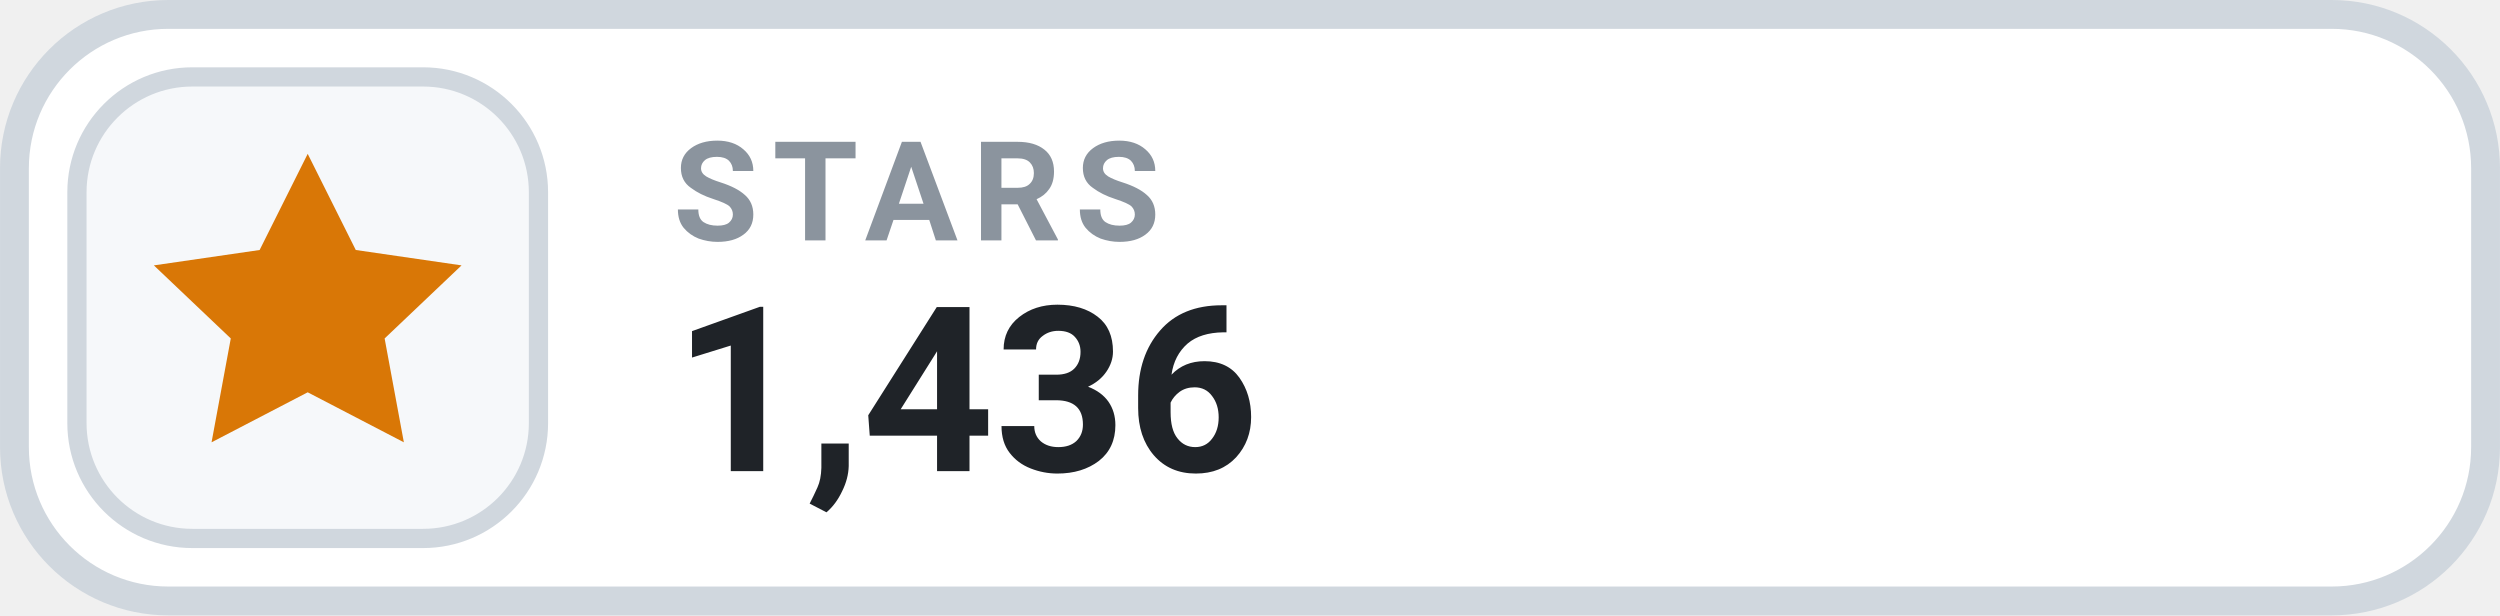
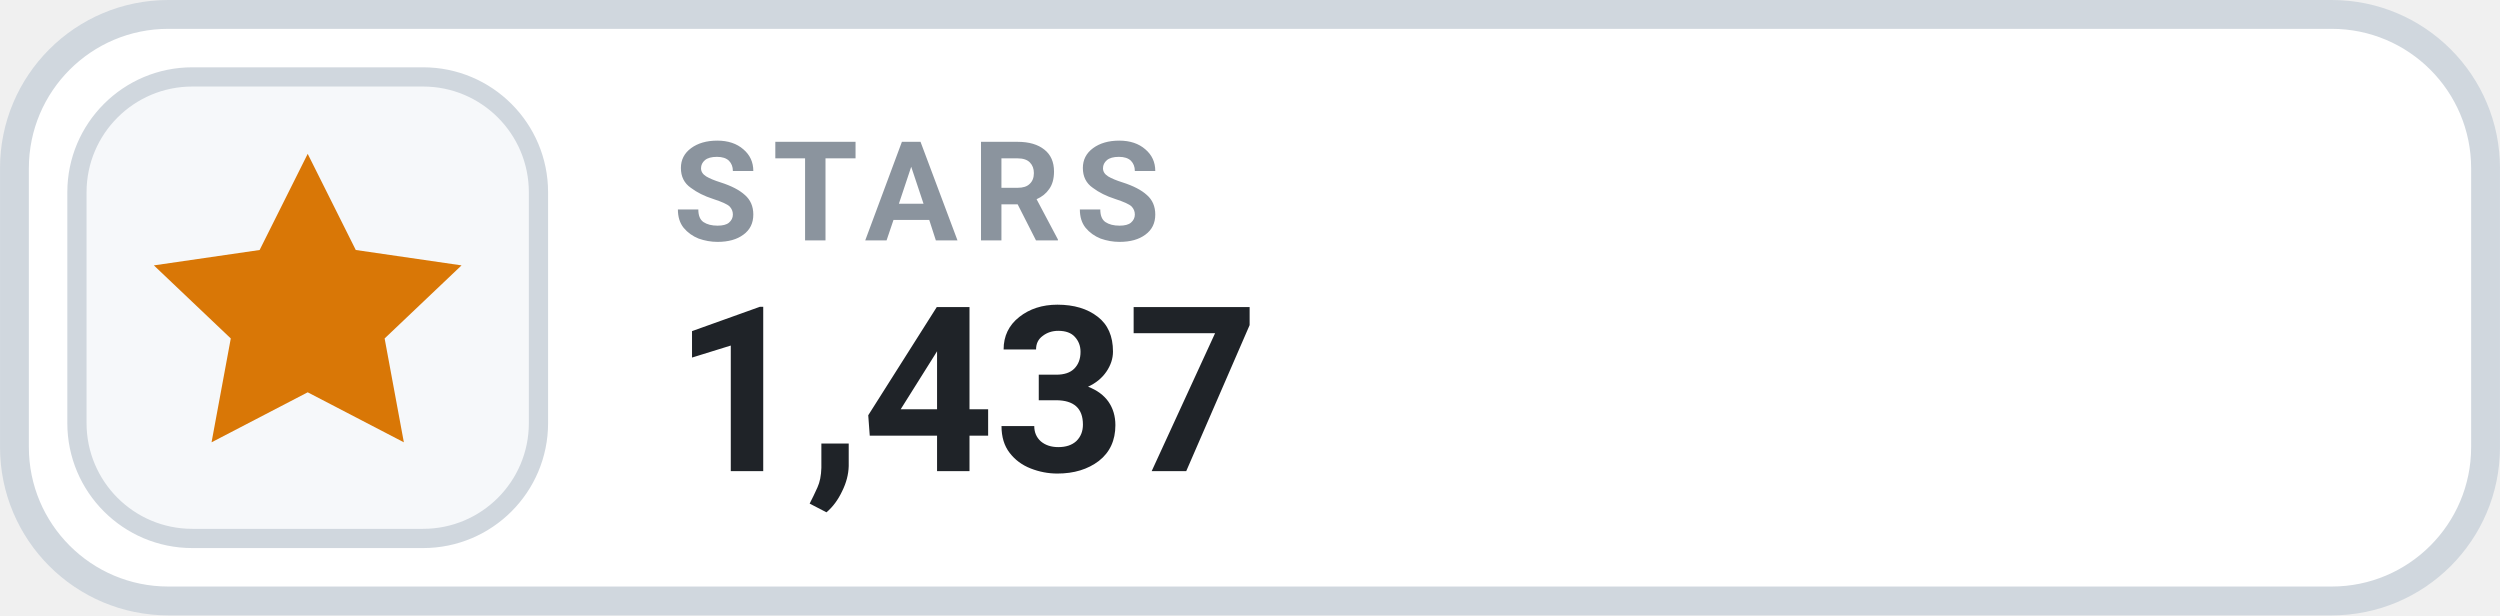
- <svg xmlns="http://www.w3.org/2000/svg" width="126" height="31.015" viewBox="0 0 130 32" role="img" aria-label="STARS 1,436">
+ <svg xmlns="http://www.w3.org/2000/svg" width="126" height="31.015" viewBox="0 0 130 32" role="img" aria-label="STARS 1,437">
  <rect x=".75" y=".75" width="128.5" height="30.5" rx="8" fill="#FFFFFF" stroke="#D0D7DE" stroke-width="1.5" />
  <rect x="4" y="4" width="24" height="24" rx="6" fill="#F6F8FA" stroke="#D0D7DE" stroke-width="1" />
  <g transform="translate(16 16)" style="color:#D97706;">
    <path d="M0 -8 l2.5 5 5.5 .8 -4 3.8 1 5.4 -5 -2.6 -5 2.6 1 -5.4 -4 -3.8 5.5 -.8 Z" fill="currentColor" />
  </g>
  <text x="35" y="12.5" fill="#8B949E" font-family="-apple-system,BlinkMacSystemFont,'Segoe UI',Roboto,Helvetica,Arial,sans-serif" font-size="7.2" font-weight="700" letter-spacing=".75">STARS</text>
-   <text x="35" y="24.5" fill="#1F2328" font-family="-apple-system,BlinkMacSystemFont,'Segoe UI',Roboto,Helvetica,Arial,sans-serif" font-size="12" font-weight="700">1,436</text>
+   <text x="35" y="24.5" fill="#1F2328" font-family="-apple-system,BlinkMacSystemFont,'Segoe UI',Roboto,Helvetica,Arial,sans-serif" font-size="12" font-weight="700">1,437</text>
</svg>
